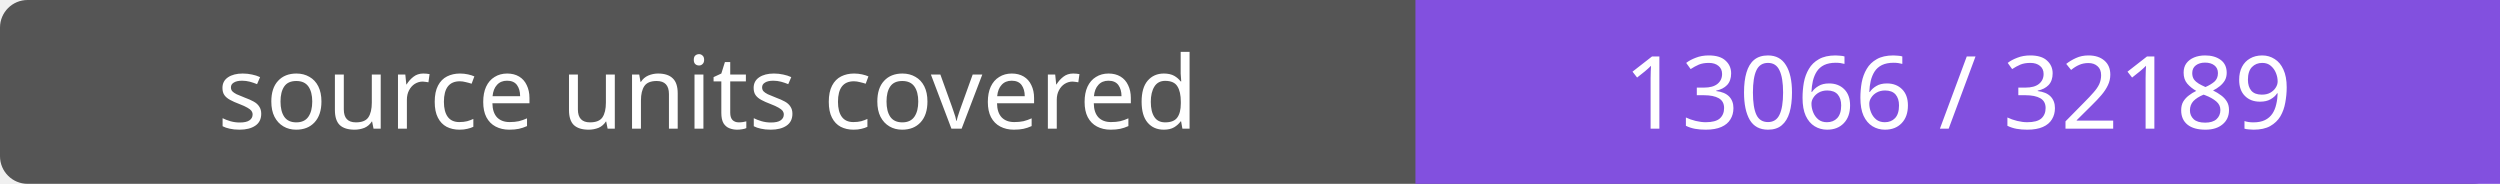
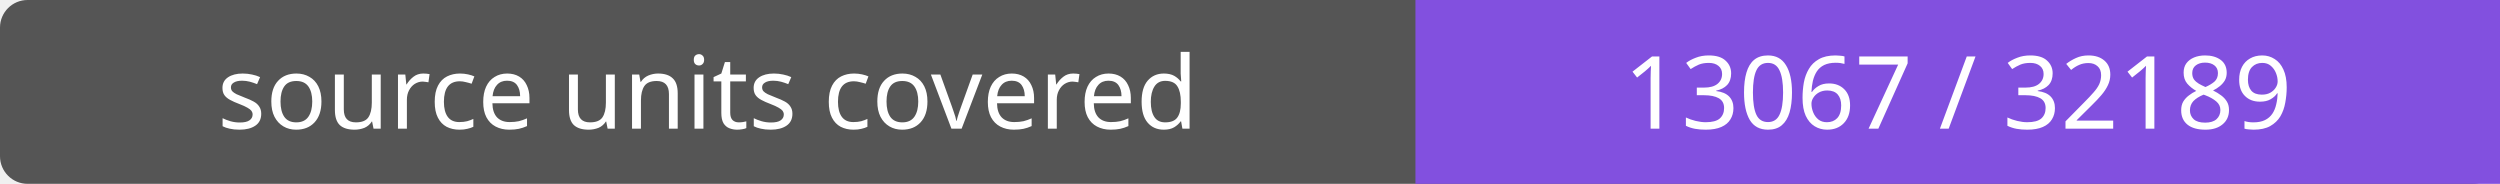
- <svg xmlns="http://www.w3.org/2000/svg" width="272" height="20" role="img" aria-label="source units covered: 13066 / 32189">
+ <svg xmlns="http://www.w3.org/2000/svg" width="272" height="20" role="img" aria-label="source units covered: 13067 / 32189">
  <rect width="272" height="20" rx="3" fill="#555" />
  <path fill="#8250df" d="M154 0h118v20H154z" />
  <g fill="#fff" text-anchor="middle" font-family="Verdana,sans-serif" font-size="11">
    <text x="77.0" y="14">source units covered</text>
-     <text x="213.0" y="14">13066 / 32189</text>
+     <text x="213.0" y="14">13067 / 32189</text>
  </g>
</svg>
